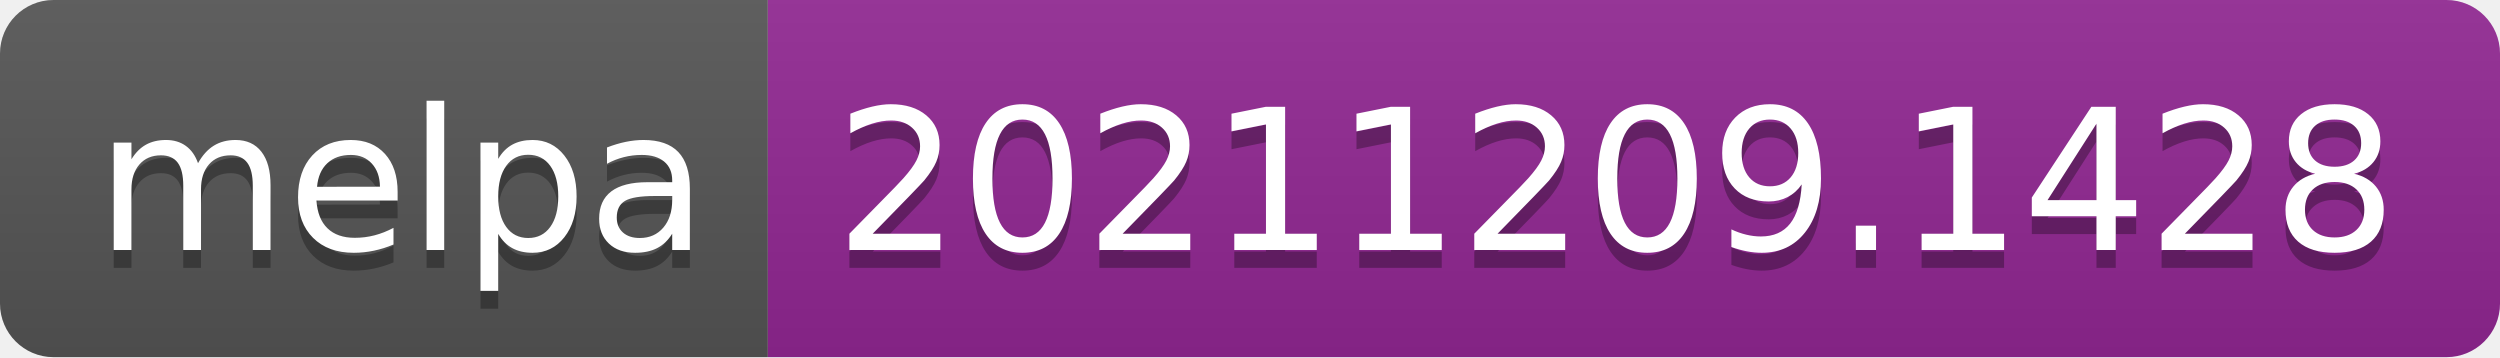
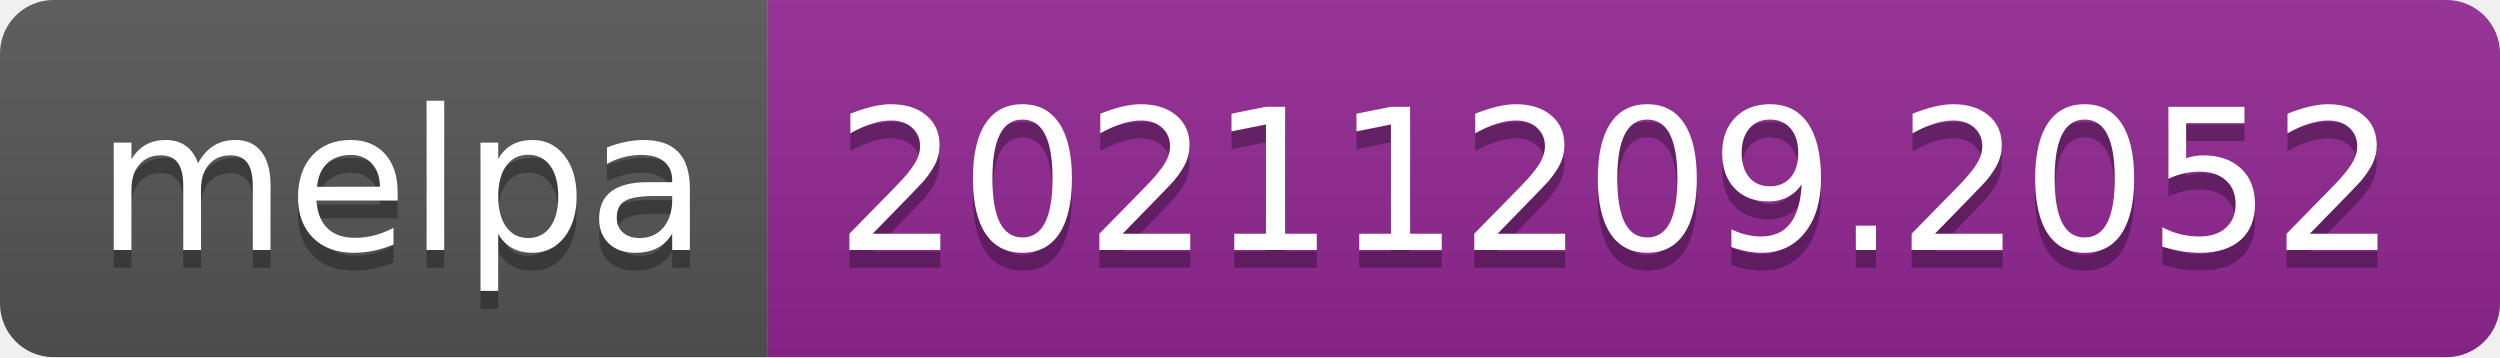
- <svg xmlns="http://www.w3.org/2000/svg" width="140" height="20" role="img" aria-label="melpa: 20211209.1428">
+ <svg xmlns="http://www.w3.org/2000/svg" width="140" height="20" role="img" aria-label="melpa: 20211209.2052">
  <linearGradient id="s" x2="0" y2="100%">
    <stop offset="0" stop-color="#bbb" stop-opacity=".1" />
    <stop offset="1" stop-opacity=".1" />
  </linearGradient>
  <clipPath id="r">
    <rect width="140" height="20" rx="3" fill="#fff" />
  </clipPath>
  <g clip-path="url(#r)">
    <rect width="43" height="20" fill="#555" />
    <rect x="43" width="97" height="20" fill="#922793" />
    <rect width="140" height="20" fill="url(#s)" />
  </g>
  <g fill="#fff" text-anchor="middle" font-family="Verdana,Geneva,DejaVu Sans,sans-serif" text-rendering="geometricPrecision" font-size="110">
    <text aria-hidden="true" x="225" y="150" fill="#010101" fill-opacity=".3" transform="scale(.1)" textLength="330">melpa</text>
    <text x="225" y="140" transform="scale(.1)" fill="#fff" textLength="330">melpa</text>
-     <text aria-hidden="true" x="905" y="150" fill="#010101" fill-opacity=".3" transform="scale(.1)" textLength="870">20211209.1428</text>
-     <text x="905" y="140" transform="scale(.1)" fill="#fff" textLength="870">20211209.1428</text>
+     <text aria-hidden="true" x="905" y="150" fill="#010101" fill-opacity=".3" transform="scale(.1)" textLength="870">20211209.2052</text>
+     <text x="905" y="140" transform="scale(.1)" fill="#fff" textLength="870">20211209.2052</text>
  </g>
</svg>
